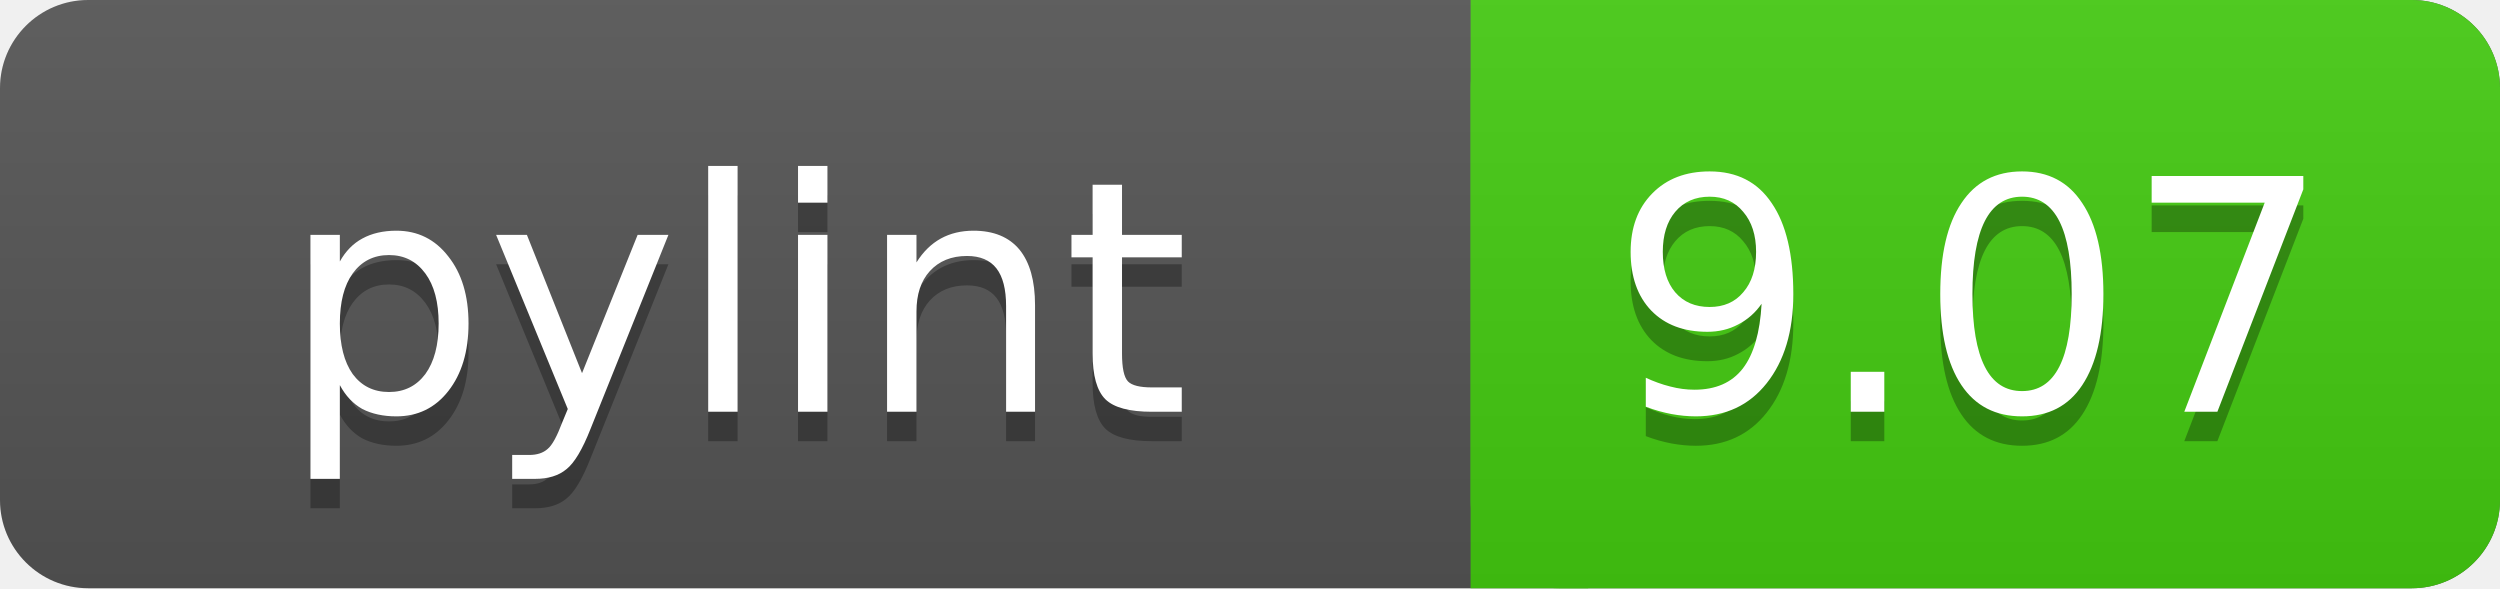
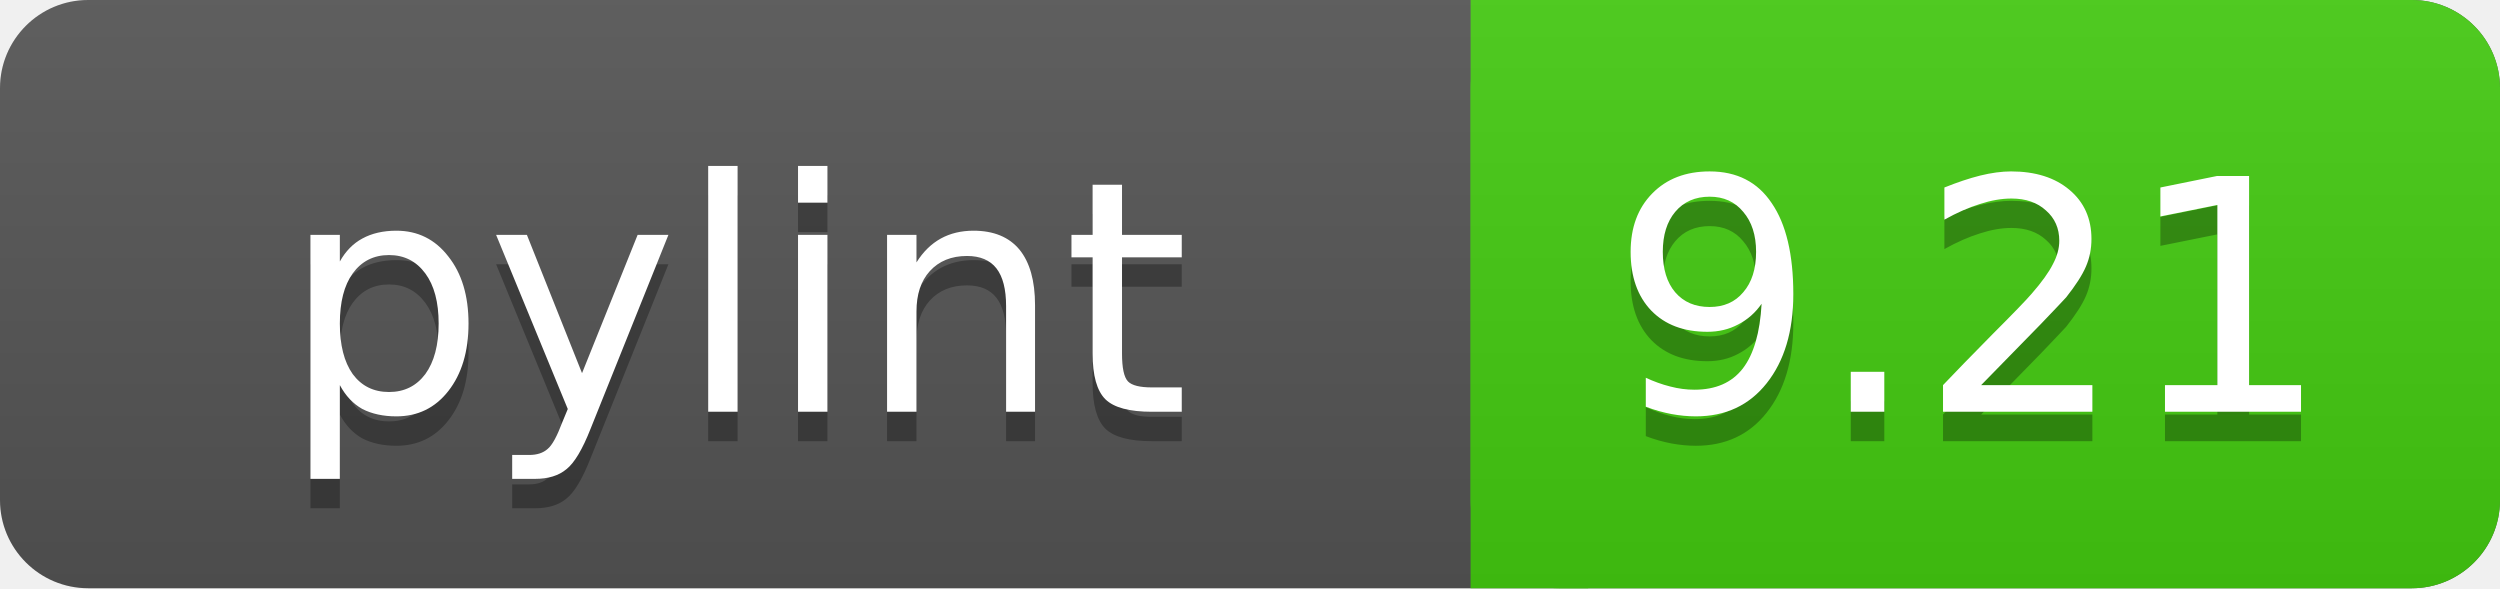
<svg xmlns="http://www.w3.org/2000/svg" width="85" height="20">
  <linearGradient id="a" x2="0" y2="100%">
    <stop offset="0" stop-color="#bbb" stop-opacity=".1" />
    <stop offset="1" stop-opacity=".1" />
  </linearGradient>
  <rect rx="3" width="85" height="20" fill="#555" />
  <rect rx="3" x="50" width="35" height="20" fill="#4c1" />
  <path fill="#4c1" d="M50 0h4v20h-4z" />
  <rect rx="3" width="85" height="20" fill="url(#a)" />
  <g fill="#fff" text-anchor="middle" font-family="DejaVu Sans,Verdana,Geneva,sans-serif" font-size="11">
    <text x="25" y="15" fill="#010101" fill-opacity=".3">pylint</text>
    <text x="25" y="14">pylint</text>
-     <text x="67" y="15" fill="#010101" fill-opacity=".3">9.07</text>
-     <text x="67" y="14">9.07</text>
+     <text x="67" y="15" fill="#010101" fill-opacity=".3">9.21</text>
+     <text x="67" y="14">9.21</text>
  </g>
</svg>
